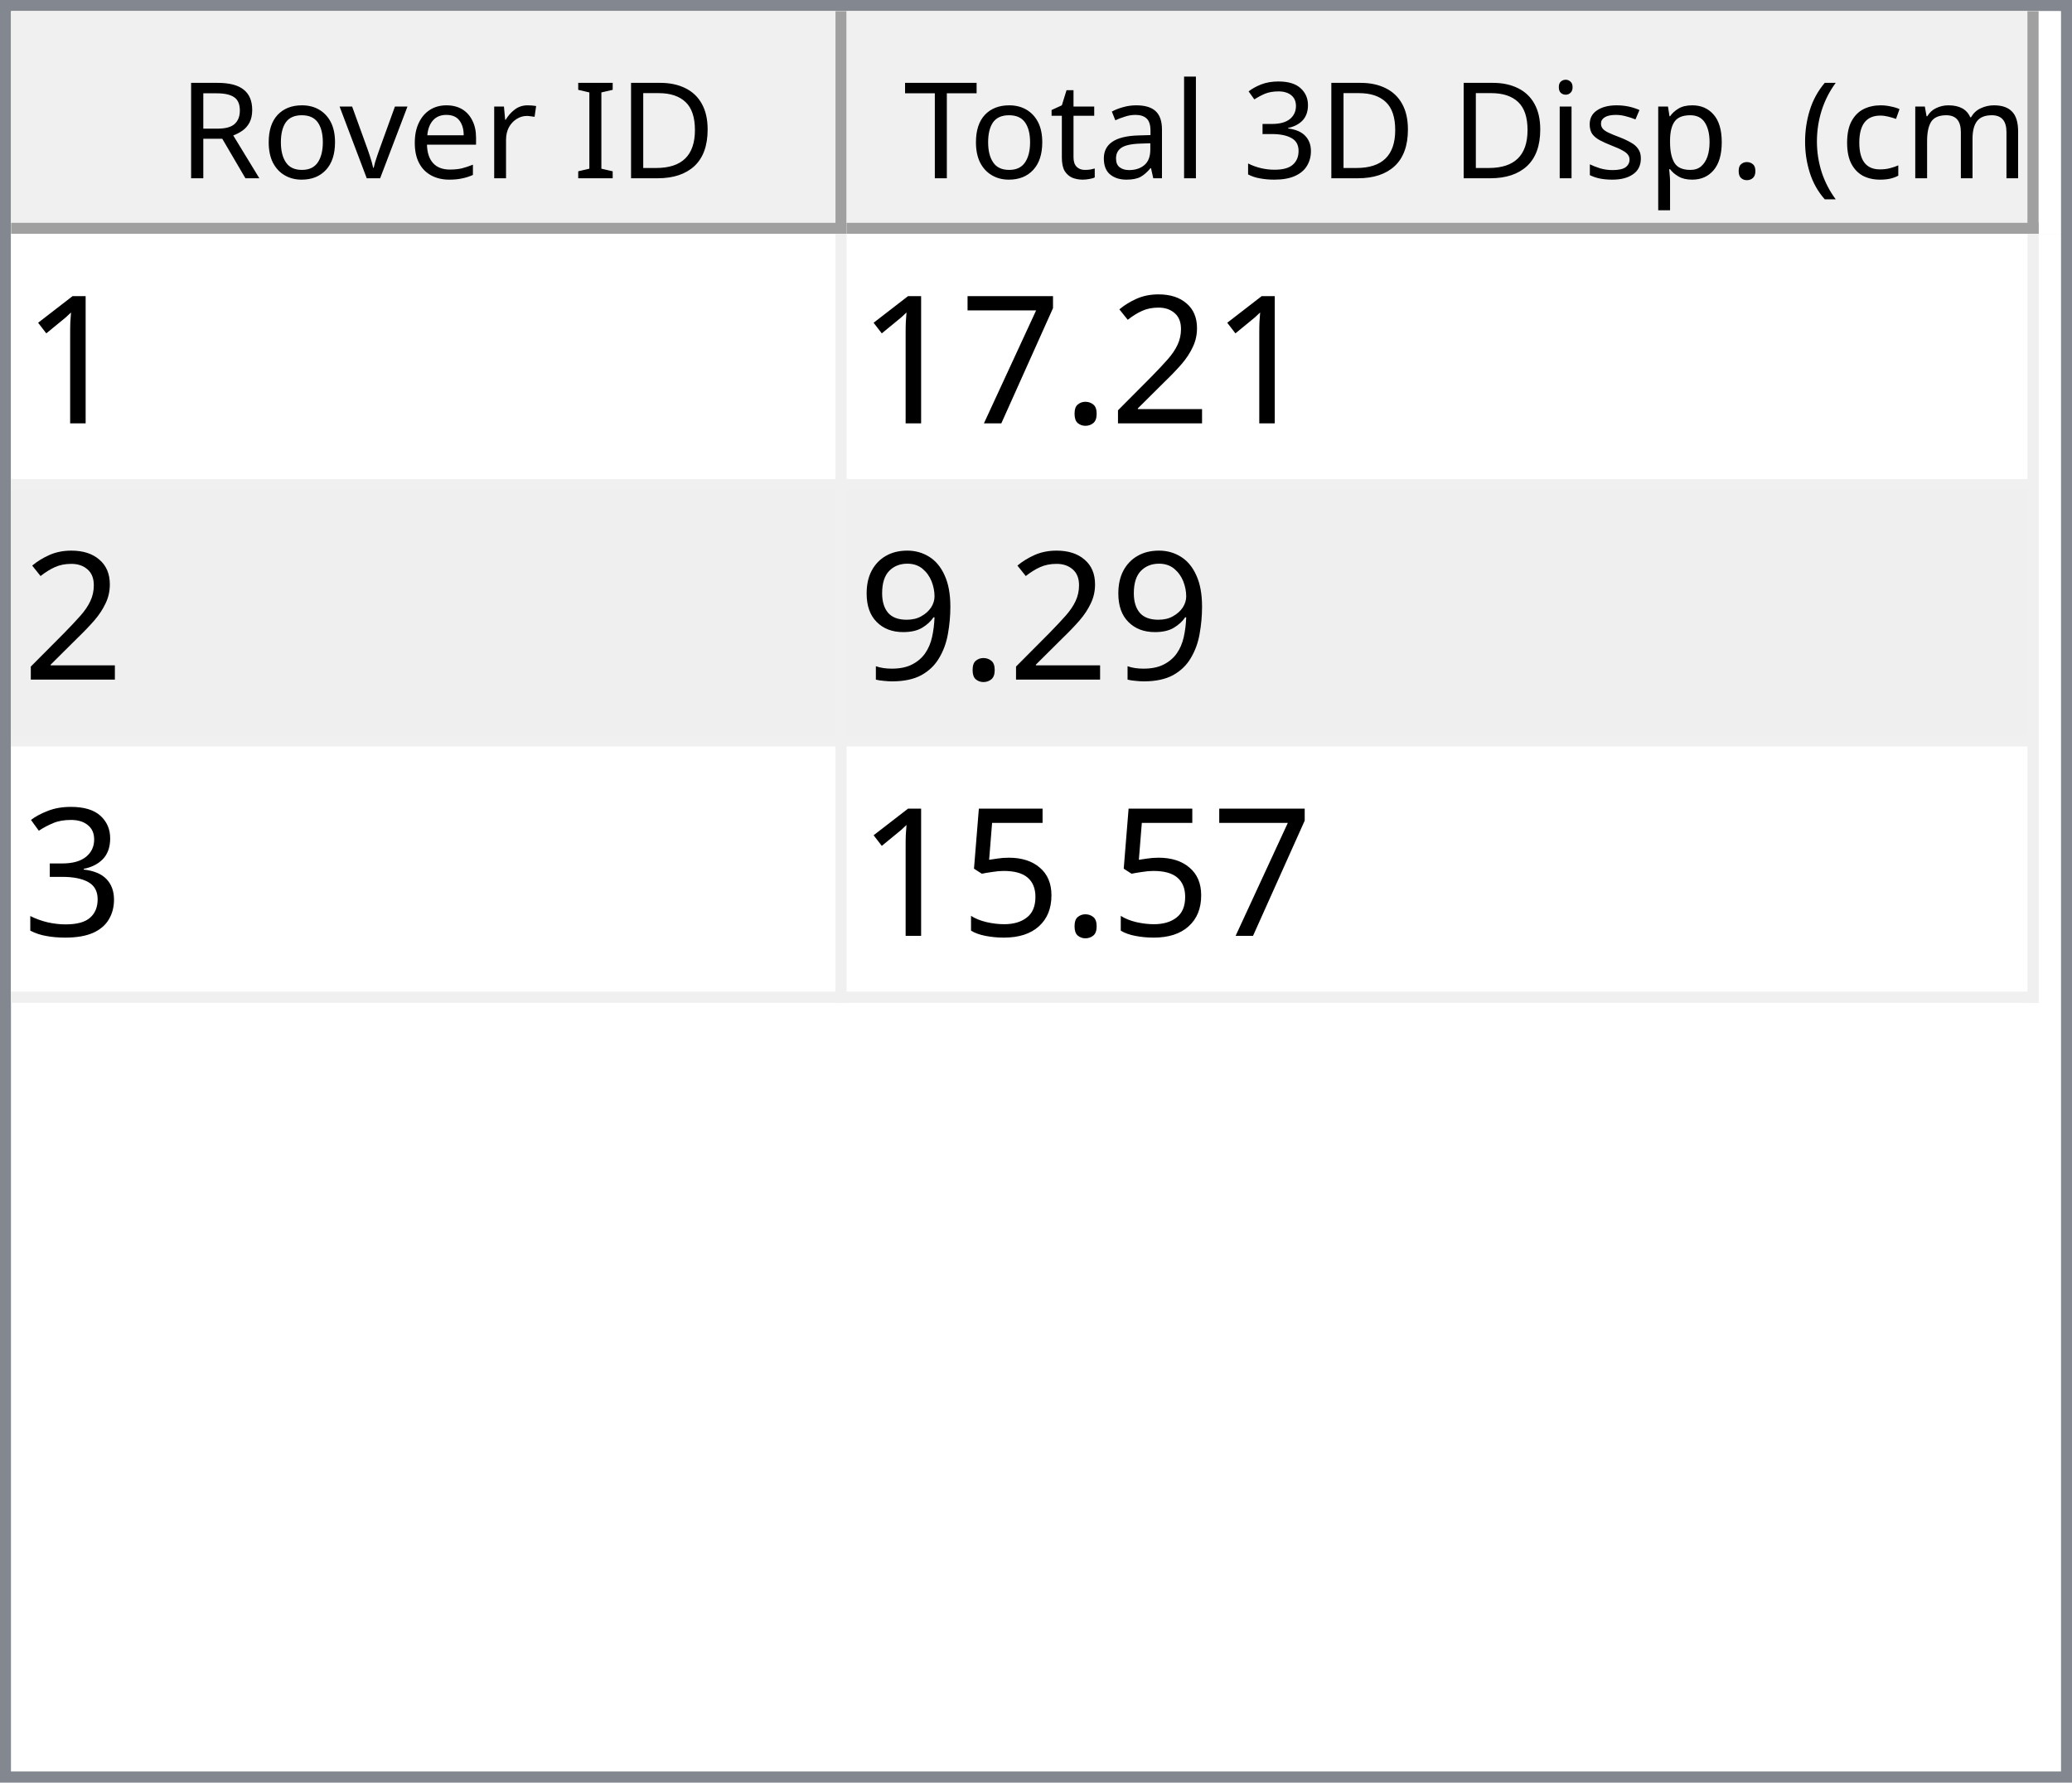
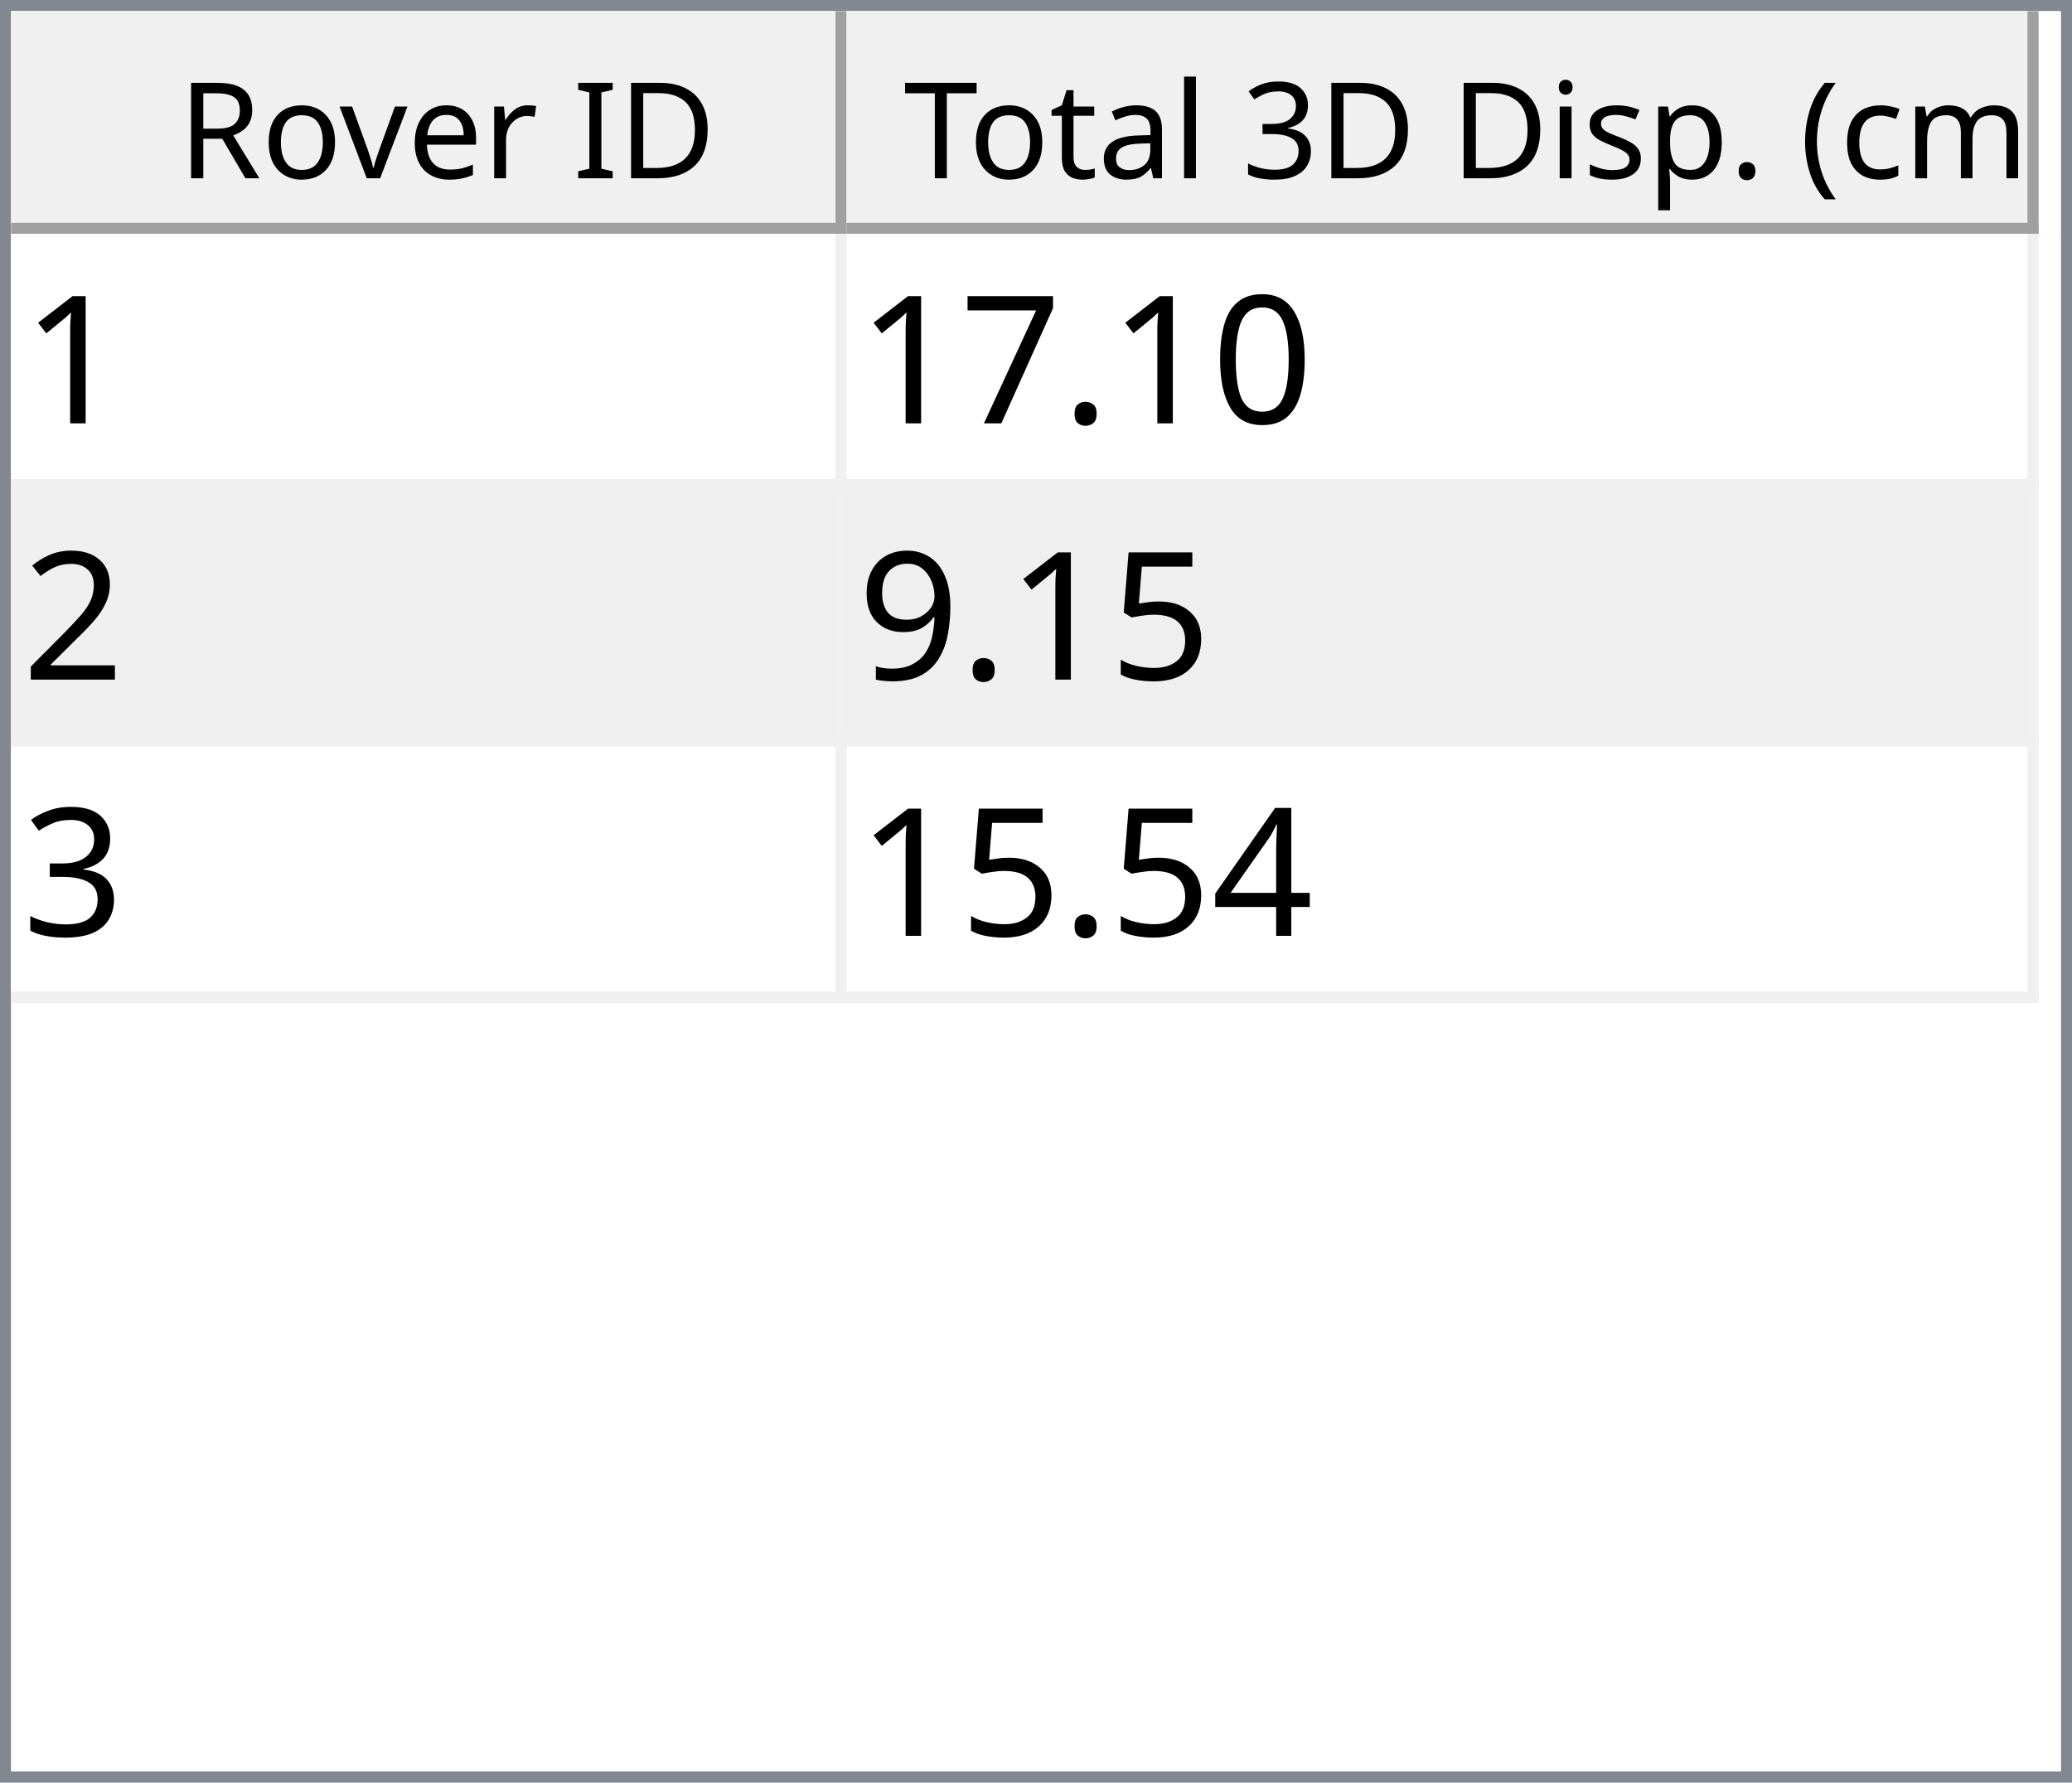
<svg xmlns="http://www.w3.org/2000/svg" style="fill-opacity:1; color-rendering:auto; color-interpolation:auto; text-rendering:auto; stroke:black; stroke-linecap:square; stroke-miterlimit:10; shape-rendering:auto; stroke-opacity:1; fill:black; stroke-dasharray:none; font-weight:normal; stroke-width:1; font-family:'Dialog'; font-style:normal; stroke-linejoin:miter; font-size:12px; stroke-dashoffset:0; image-rendering:auto;" width="186" height="160">
  <defs id="genericDefs" />
  <g>
    <defs id="defs1">
      <clipPath clipPathUnits="userSpaceOnUse" id="clipPath1">
        <path d="M0 0 L186 0 L186 160 L0 160 L0 0 Z" />
      </clipPath>
      <clipPath clipPathUnits="userSpaceOnUse" id="clipPath2">
        <path d="M0 0 L0 160 L186 160 L186 0 Z" />
      </clipPath>
      <clipPath clipPathUnits="userSpaceOnUse" id="clipPath3">
        <path d="M0 0 L0 20 L184 20 L184 0 Z" />
      </clipPath>
      <clipPath clipPathUnits="userSpaceOnUse" id="clipPath4">
        <path d="M0 0 L0 20 L75 20 L75 0 Z" />
      </clipPath>
      <clipPath clipPathUnits="userSpaceOnUse" id="clipPath5">
        <path d="M1 1 L1 19 L74 19 L74 1 Z" />
      </clipPath>
      <clipPath clipPathUnits="userSpaceOnUse" id="clipPath6">
        <path d="M0 0 L0 18 L73 18 L73 0 Z" />
      </clipPath>
      <clipPath clipPathUnits="userSpaceOnUse" id="clipPath7">
        <path d="M-0.5 -0.5 L-0.5 19.5 L74.5 19.5 L74.5 -0.5 Z" />
      </clipPath>
      <clipPath clipPathUnits="userSpaceOnUse" id="clipPath8">
        <path d="M0 0 L0 20 L107 20 L107 0 Z" />
      </clipPath>
      <clipPath clipPathUnits="userSpaceOnUse" id="clipPath9">
        <path d="M1 1 L1 19 L106 19 L106 1 Z" />
      </clipPath>
      <clipPath clipPathUnits="userSpaceOnUse" id="clipPath10">
        <path d="M0 0 L0 18 L105 18 L105 0 Z" />
      </clipPath>
      <clipPath clipPathUnits="userSpaceOnUse" id="clipPath11">
        <path d="M-0.5 -0.5 L-0.5 19.5 L106.5 19.5 L106.5 -0.5 Z" />
      </clipPath>
      <clipPath clipPathUnits="userSpaceOnUse" id="clipPath12">
        <path d="M0 0 L0 138 L184 138 L184 0 Z" />
      </clipPath>
      <clipPath clipPathUnits="userSpaceOnUse" id="clipPath13">
        <path d="M0 0 L0 69 L182 69 L182 0 Z" />
      </clipPath>
      <clipPath clipPathUnits="userSpaceOnUse" id="clipPath14">
        <path d="M-0.5 -0.5 L-0.5 68.5 L181.5 68.5 L181.5 -0.5 Z" />
      </clipPath>
      <clipPath clipPathUnits="userSpaceOnUse" id="clipPath15">
        <path d="M0 0 L0 22 L74 22 L74 0 Z" />
      </clipPath>
      <clipPath clipPathUnits="userSpaceOnUse" id="clipPath16">
        <path d="M0 0 L0 22 L106 22 L106 0 Z" />
      </clipPath>
      <font horiz-adv-x="64.551" id="font1">
        <font-face ascent="107.91" descent="25.098" units-per-em="100" style="font-style:normal; font-family:Segoe UI; font-weight:normal;" />
        <missing-glyph horiz-adv-x="64.551" d="M8.109 0 L8.109 68.266 L56.453 68.266 L56.453 0 L8.109 0 ZM15.328 7.234 L49.219 7.234 L49.219 61.031 L15.328 61.031 L15.328 7.234 Z" />
        <glyph unicode="D" horiz-adv-x="70.117" d="M9.188 0 L9.188 70.016 L28.516 70.016 Q65.531 70.016 65.531 35.891 Q65.531 19.672 55.25 9.836 Q44.969 0 27.734 0 L9.188 0 ZM17.391 62.594 L17.391 7.422 L27.828 7.422 Q41.609 7.422 49.273 14.797 Q56.938 22.172 56.938 35.688 Q56.938 62.594 28.328 62.594 L17.391 62.594 Z" />
        <glyph unicode="I" horiz-adv-x="26.611" d="M17.391 0 L9.188 0 L9.188 70.016 L17.391 70.016 L17.391 0 Z" />
        <glyph unicode=" " horiz-adv-x="27.393" d="" />
        <glyph unicode="r" horiz-adv-x="34.766" d="M34.188 41.891 Q32.078 43.5 28.125 43.5 Q23 43.5 19.555 38.672 Q16.109 33.844 16.109 25.484 L16.109 0 L8.109 0 L8.109 50 L16.109 50 L16.109 39.703 L16.312 39.703 Q18.016 44.969 21.531 47.922 Q25.047 50.875 29.391 50.875 Q32.516 50.875 34.188 50.203 L34.188 41.891 Z" />
        <glyph unicode="e" horiz-adv-x="52.295" d="M48.297 23 L12.984 23 Q13.188 14.656 17.484 10.109 Q21.781 5.562 29.297 5.562 Q37.75 5.562 44.828 11.141 L44.828 3.609 Q38.234 -1.172 27.391 -1.172 Q16.797 -1.172 10.742 5.641 Q4.688 12.453 4.688 24.812 Q4.688 36.469 11.305 43.82 Q17.922 51.172 27.734 51.172 Q37.547 51.172 42.922 44.828 Q48.297 38.484 48.297 27.203 L48.297 23 ZM40.094 29.781 Q40.047 36.719 36.75 40.578 Q33.453 44.438 27.594 44.438 Q21.922 44.438 17.969 40.383 Q14.016 36.328 13.094 29.781 L40.094 29.781 Z" />
        <glyph unicode="v" horiz-adv-x="47.9" d="M47.406 50 L27.484 0 L19.625 0 L0.688 50 L9.469 50 L22.172 13.672 Q23.578 9.672 23.922 6.688 L24.125 6.688 Q24.609 10.453 25.688 13.484 L38.969 50 L47.406 50 Z" />
        <glyph unicode="o" horiz-adv-x="58.594" d="M29 -1.172 Q17.922 -1.172 11.305 5.836 Q4.688 12.844 4.688 24.422 Q4.688 37.016 11.57 44.094 Q18.453 51.172 30.172 51.172 Q41.359 51.172 47.633 44.289 Q53.906 37.406 53.906 25.203 Q53.906 13.234 47.141 6.031 Q40.375 -1.172 29 -1.172 ZM29.594 44.438 Q21.875 44.438 17.383 39.188 Q12.891 33.938 12.891 24.703 Q12.891 15.828 17.43 10.695 Q21.969 5.562 29.594 5.562 Q37.359 5.562 41.531 10.594 Q45.703 15.625 45.703 24.906 Q45.703 34.281 41.531 39.359 Q37.359 44.438 29.594 44.438 Z" />
        <glyph unicode="R" horiz-adv-x="59.814" d="M59.375 0 L49.609 0 L37.891 19.625 Q36.281 22.359 34.766 24.289 Q33.25 26.219 31.664 27.438 Q30.078 28.656 28.25 29.219 Q26.422 29.781 24.125 29.781 L17.391 29.781 L17.391 0 L9.188 0 L9.188 70.016 L30.078 70.016 Q34.672 70.016 38.555 68.867 Q42.438 67.719 45.289 65.375 Q48.141 63.031 49.758 59.547 Q51.375 56.062 51.375 51.375 Q51.375 47.703 50.273 44.656 Q49.172 41.609 47.148 39.211 Q45.125 36.812 42.266 35.133 Q39.406 33.453 35.844 32.516 L35.844 32.328 Q37.594 31.547 38.891 30.547 Q40.188 29.547 41.359 28.18 Q42.531 26.812 43.68 25.078 Q44.828 23.344 46.234 21.047 L59.375 0 ZM17.391 62.594 L17.391 37.203 L28.516 37.203 Q31.594 37.203 34.203 38.133 Q36.812 39.062 38.719 40.797 Q40.625 42.531 41.703 45.047 Q42.781 47.562 42.781 50.688 Q42.781 56.297 39.141 59.445 Q35.5 62.594 28.609 62.594 L17.391 62.594 Z" />
        <glyph unicode=")" horiz-adv-x="30.176" d="M8.297 -15.922 L1.172 -15.922 Q16.406 2.344 16.406 26.812 Q16.406 51.469 1.078 70.016 L8.297 70.016 Q23.531 52.156 23.531 26.703 Q23.531 1.375 8.297 -15.922 Z" />
        <glyph unicode="m" horiz-adv-x="86.133" d="M79.109 0 L71.094 0 L71.094 28.719 Q71.094 37.016 68.531 40.727 Q65.969 44.438 59.906 44.438 Q54.781 44.438 51.195 39.75 Q47.609 35.062 47.609 28.516 L47.609 0 L39.594 0 L39.594 29.688 Q39.594 44.438 28.219 44.438 Q22.953 44.438 19.531 40.016 Q16.109 35.594 16.109 28.516 L16.109 0 L8.109 0 L8.109 50 L16.109 50 L16.109 42.094 L16.312 42.094 Q21.625 51.172 31.844 51.172 Q36.969 51.172 40.773 48.312 Q44.578 45.453 46 40.828 Q51.562 51.172 62.594 51.172 Q79.109 51.172 79.109 30.812 L79.109 0 Z" />
        <glyph unicode="c" horiz-adv-x="46.191" d="M42.188 2.297 Q36.422 -1.172 28.516 -1.172 Q17.828 -1.172 11.258 5.789 Q4.688 12.75 4.688 23.828 Q4.688 36.188 11.766 43.68 Q18.844 51.172 30.672 51.172 Q37.25 51.172 42.281 48.734 L42.281 40.531 Q36.719 44.438 30.375 44.438 Q22.703 44.438 17.797 38.945 Q12.891 33.453 12.891 24.516 Q12.891 15.719 17.508 10.641 Q22.125 5.562 29.891 5.562 Q36.422 5.562 42.188 9.906 L42.188 2.297 Z" />
        <glyph unicode="(" horiz-adv-x="30.176" d="M29.109 -15.922 L21.969 -15.922 Q6.844 1.375 6.844 26.703 Q6.844 52.156 21.969 70.016 L29.203 70.016 Q13.875 51.469 13.875 26.812 Q13.875 2.344 29.109 -15.922 Z" />
        <glyph unicode="." horiz-adv-x="21.68" d="M10.891 -1.078 Q8.641 -1.078 7.055 0.539 Q5.469 2.156 5.469 4.391 Q5.469 6.641 7.055 8.273 Q8.641 9.906 10.891 9.906 Q13.188 9.906 14.797 8.273 Q16.406 6.641 16.406 4.391 Q16.406 2.156 14.797 0.539 Q13.188 -1.078 10.891 -1.078 Z" />
        <glyph unicode="p" horiz-adv-x="58.789" d="M16.312 7.234 L16.109 7.234 L16.109 -23 L8.109 -23 L8.109 50 L16.109 50 L16.109 41.219 L16.312 41.219 Q22.219 51.172 33.594 51.172 Q43.266 51.172 48.688 44.461 Q54.109 37.75 54.109 26.469 Q54.109 13.922 48 6.375 Q41.891 -1.172 31.297 -1.172 Q21.578 -1.172 16.312 7.234 ZM16.109 27.391 L16.109 20.406 Q16.109 14.203 20.141 9.883 Q24.172 5.562 30.375 5.562 Q37.641 5.562 41.773 11.133 Q45.906 16.703 45.906 26.609 Q45.906 34.969 42.047 39.703 Q38.188 44.438 31.594 44.438 Q24.609 44.438 20.359 39.578 Q16.109 34.719 16.109 27.391 Z" />
        <glyph unicode="s" horiz-adv-x="42.432" d="M5.078 1.812 L5.078 10.406 Q11.625 5.562 19.484 5.562 Q30.031 5.562 30.031 12.594 Q30.031 14.594 29.125 15.992 Q28.219 17.391 26.68 18.461 Q25.141 19.531 23.07 20.383 Q21 21.234 18.609 22.172 Q15.281 23.484 12.766 24.828 Q10.25 26.172 8.57 27.859 Q6.891 29.547 6.031 31.695 Q5.172 33.844 5.172 36.719 Q5.172 40.234 6.789 42.945 Q8.406 45.656 11.086 47.484 Q13.766 49.312 17.211 50.242 Q20.656 51.172 24.312 51.172 Q30.812 51.172 35.938 48.922 L35.938 40.828 Q30.422 44.438 23.25 44.438 Q21 44.438 19.195 43.922 Q17.391 43.406 16.094 42.477 Q14.797 41.547 14.086 40.258 Q13.375 38.969 13.375 37.406 Q13.375 35.453 14.086 34.133 Q14.797 32.812 16.164 31.789 Q17.531 30.766 19.484 29.938 Q21.438 29.109 23.922 28.125 Q27.25 26.859 29.883 25.516 Q32.516 24.172 34.375 22.484 Q36.234 20.797 37.234 18.602 Q38.234 16.406 38.234 13.375 Q38.234 9.672 36.602 6.938 Q34.969 4.203 32.234 2.398 Q29.5 0.594 25.93 -0.289 Q22.359 -1.172 18.453 -1.172 Q10.75 -1.172 5.078 1.812 Z" />
        <glyph unicode="i" horiz-adv-x="24.219" d="M12.203 62.703 Q10.062 62.703 8.547 64.164 Q7.031 65.625 7.031 67.875 Q7.031 70.125 8.547 71.609 Q10.062 73.094 12.203 73.094 Q14.406 73.094 15.945 71.609 Q17.484 70.125 17.484 67.875 Q17.484 65.719 15.945 64.211 Q14.406 62.703 12.203 62.703 ZM16.109 0 L8.109 0 L8.109 50 L16.109 50 L16.109 0 Z" />
        <glyph unicode="3" horiz-adv-x="53.906" d="M46.531 19.828 Q46.531 15.094 44.75 11.211 Q42.969 7.328 39.719 4.57 Q36.469 1.812 31.93 0.297 Q27.391 -1.219 21.922 -1.219 Q11.922 -1.219 6 2.594 L6 11.188 Q13.094 5.609 22.219 5.609 Q25.875 5.609 28.828 6.539 Q31.781 7.469 33.906 9.227 Q36.031 10.984 37.18 13.477 Q38.328 15.969 38.328 19.094 Q38.328 32.812 18.797 32.812 L12.984 32.812 L12.984 39.594 L18.5 39.594 Q35.797 39.594 35.797 52.484 Q35.797 64.406 22.609 64.406 Q15.188 64.406 8.688 59.422 L8.688 67.188 Q15.375 71.188 24.609 71.188 Q29 71.188 32.57 69.969 Q36.141 68.75 38.68 66.555 Q41.219 64.359 42.609 61.281 Q44 58.203 44 54.5 Q44 40.672 30.031 36.719 L30.031 36.531 Q33.594 36.141 36.625 34.797 Q39.656 33.453 41.852 31.305 Q44.047 29.156 45.289 26.25 Q46.531 23.344 46.531 19.828 Z" />
        <glyph unicode="l" horiz-adv-x="24.219" d="M16.109 0 L8.109 0 L8.109 74.031 L16.109 74.031 L16.109 0 Z" />
        <glyph unicode="a" horiz-adv-x="50.879" d="M43.891 0 L35.891 0 L35.891 7.812 L35.688 7.812 Q30.469 -1.172 20.312 -1.172 Q12.844 -1.172 8.617 2.781 Q4.391 6.734 4.391 13.281 Q4.391 27.297 20.906 29.594 L35.891 31.688 Q35.891 44.438 25.594 44.438 Q16.547 44.438 9.281 38.281 L9.281 46.484 Q16.656 51.172 26.266 51.172 Q43.891 51.172 43.891 32.516 L43.891 0 ZM35.891 25.297 L23.828 23.641 Q18.266 22.859 15.43 20.875 Q12.594 18.891 12.594 13.875 Q12.594 10.203 15.211 7.883 Q17.828 5.562 22.172 5.562 Q28.125 5.562 32.008 9.742 Q35.891 13.922 35.891 20.312 L35.891 25.297 Z" />
        <glyph unicode="t" horiz-adv-x="33.887" d="M31.297 0.484 Q28.469 -1.078 23.828 -1.078 Q10.688 -1.078 10.688 13.578 L10.688 43.172 L2.094 43.172 L2.094 50 L10.688 50 L10.688 62.203 L18.703 64.797 L18.703 50 L31.297 50 L31.297 43.172 L18.703 43.172 L18.703 14.984 Q18.703 9.969 20.414 7.82 Q22.125 5.672 26.078 5.672 Q29.109 5.672 31.297 7.328 L31.297 0.484 Z" />
        <glyph unicode="T" horiz-adv-x="52.393" d="M50.594 62.594 L30.375 62.594 L30.375 0 L22.172 0 L22.172 62.594 L2 62.594 L2 70.016 L50.594 70.016 L50.594 62.594 Z" />
      </font>
      <font horiz-adv-x="75.0" id="font2">
        <font-face ascent="100.537" descent="21.973" units-per-em="100" style="font-style:normal; font-family:sans-serif; font-weight:normal;" />
        <missing-glyph horiz-adv-x="75.0" d="M12.5 0 L12.5 62.5 L62.5 62.5 L62.5 0 L12.5 0 ZM14.062 1.562 L60.938 1.562 L60.938 60.938 L14.062 60.938 L14.062 1.562 Z" />
        <glyph unicode="1" horiz-adv-x="55.615" d="M37.25 0 L28.469 0 L28.469 56 Q25.297 52.984 20.141 49.953 Q14.984 46.922 10.891 45.406 L10.891 53.906 Q18.266 57.375 23.781 62.305 Q29.297 67.234 31.594 71.875 L37.25 71.875 L37.25 0 Z" />
-         <glyph unicode="2" horiz-adv-x="55.615" d="M50.344 8.453 L50.344 0 L3.031 0 Q2.938 3.172 4.047 6.109 Q5.859 10.938 9.836 15.625 Q13.812 20.312 21.344 26.469 Q33.016 36.031 37.117 41.625 Q41.219 47.219 41.219 52.203 Q41.219 57.422 37.477 61.008 Q33.734 64.594 27.734 64.594 Q21.391 64.594 17.578 60.789 Q13.766 56.984 13.719 50.25 L4.688 51.172 Q5.609 61.281 11.664 66.578 Q17.719 71.875 27.938 71.875 Q38.234 71.875 44.242 66.164 Q50.25 60.453 50.25 52 Q50.25 47.703 48.492 43.555 Q46.734 39.406 42.656 34.812 Q38.578 30.219 29.109 22.219 Q21.188 15.578 18.945 13.211 Q16.703 10.844 15.234 8.453 L50.344 8.453 Z" />
+         <glyph unicode="0" horiz-adv-x="55.615" d="M4.156 35.297 Q4.156 48 6.766 55.742 Q9.375 63.484 14.523 67.68 Q19.672 71.875 27.484 71.875 Q33.25 71.875 37.594 69.555 Q41.938 67.234 44.773 62.867 Q47.609 58.5 49.219 52.227 Q50.828 45.953 50.828 35.297 Q50.828 22.703 48.242 14.969 Q45.656 7.234 40.508 3.008 Q35.359 -1.219 27.484 -1.219 Q17.141 -1.219 11.234 6.203 Q4.156 15.141 4.156 35.297 ZM13.188 35.297 Q13.188 17.672 17.312 11.836 Q21.438 6 27.484 6 Q33.547 6 37.672 11.859 Q41.797 17.719 41.797 35.297 Q41.797 52.984 37.672 58.789 Q33.547 64.594 27.391 64.594 Q21.344 64.594 17.719 59.469 Q13.188 52.938 13.188 35.297 Z" />
        <glyph unicode="." horiz-adv-x="27.783" d="M9.078 0 L9.078 10.016 L19.094 10.016 L19.094 0 L9.078 0 Z" />
        <glyph unicode="7" horiz-adv-x="55.615" d="M4.734 62.203 L4.734 70.656 L51.078 70.656 L51.078 63.812 Q44.234 56.547 37.523 44.484 Q30.812 32.422 27.156 19.672 Q24.516 10.688 23.781 0 L14.75 0 Q14.891 8.453 18.062 20.414 Q21.234 32.375 27.172 43.484 Q33.109 54.594 39.797 62.203 L4.734 62.203 Z" />
+         <glyph unicode="2" horiz-adv-x="55.615" d="M50.344 8.453 L50.344 0 L3.031 0 Q2.938 3.172 4.047 6.109 Q5.859 10.938 9.836 15.625 Q13.812 20.312 21.344 26.469 Q33.016 36.031 37.117 41.625 Q41.219 47.219 41.219 52.203 Q41.219 57.422 37.477 61.008 Q33.734 64.594 27.734 64.594 Q21.391 64.594 17.578 60.789 Q13.766 56.984 13.719 50.25 L4.688 51.172 Q5.609 61.281 11.664 66.578 Q17.719 71.875 27.938 71.875 Q38.234 71.875 44.242 66.164 Q50.25 60.453 50.25 52 Q50.25 47.703 48.492 43.555 Q46.734 39.406 42.656 34.812 Q38.578 30.219 29.109 22.219 Q21.188 15.578 18.945 13.211 Q16.703 10.844 15.234 8.453 L50.344 8.453 Z" />
+         <glyph unicode="5" horiz-adv-x="55.615" d="M4.156 18.75 L13.375 19.531 Q14.406 12.797 18.141 9.398 Q21.875 6 27.156 6 Q33.5 6 37.891 10.789 Q42.281 15.578 42.281 23.484 Q42.281 31 38.062 35.352 Q33.844 39.703 27 39.703 Q22.75 39.703 19.336 37.773 Q15.922 35.844 13.969 32.766 L5.719 33.844 L12.641 70.609 L48.25 70.609 L48.25 62.203 L19.672 62.203 L15.828 42.969 Q22.266 47.469 29.344 47.469 Q38.719 47.469 45.164 40.969 Q51.609 34.469 51.609 24.266 Q51.609 14.547 45.953 7.469 Q39.062 -1.219 27.156 -1.219 Q17.391 -1.219 11.211 4.25 Q5.031 9.719 4.156 18.75 Z" />
        <glyph unicode="9" horiz-adv-x="55.615" d="M5.469 16.547 L13.922 17.328 Q14.984 11.375 18.016 8.688 Q21.047 6 25.781 6 Q29.828 6 32.883 7.859 Q35.938 9.719 37.891 12.82 Q39.844 15.922 41.164 21.195 Q42.484 26.469 42.484 31.938 Q42.484 32.516 42.438 33.688 Q39.797 29.5 35.234 26.883 Q30.672 24.266 25.344 24.266 Q16.453 24.266 10.305 30.711 Q4.156 37.156 4.156 47.703 Q4.156 58.594 10.578 65.234 Q17 71.875 26.656 71.875 Q33.641 71.875 39.43 68.117 Q45.219 64.359 48.219 57.398 Q51.219 50.438 51.219 37.25 Q51.219 23.531 48.242 15.406 Q45.266 7.281 39.383 3.031 Q33.5 -1.219 25.594 -1.219 Q17.188 -1.219 11.867 3.445 Q6.547 8.109 5.469 16.547 ZM41.453 48.141 Q41.453 55.719 37.43 60.156 Q33.406 64.594 27.734 64.594 Q21.875 64.594 17.531 59.812 Q13.188 55.031 13.188 47.406 Q13.188 40.578 17.312 36.305 Q21.438 32.031 27.484 32.031 Q33.594 32.031 37.523 36.305 Q41.453 40.578 41.453 48.141 Z" />
        <glyph unicode="3" horiz-adv-x="55.615" d="M4.203 18.891 L12.984 20.062 Q14.5 12.594 18.141 9.297 Q21.781 6 27 6 Q33.203 6 37.477 10.297 Q41.75 14.594 41.75 20.953 Q41.75 27 37.797 30.93 Q33.844 34.859 27.734 34.859 Q25.25 34.859 21.531 33.891 L22.516 41.609 Q23.391 41.5 23.922 41.5 Q29.547 41.5 34.039 44.43 Q38.531 47.359 38.531 53.469 Q38.531 58.297 35.258 61.477 Q31.984 64.656 26.812 64.656 Q21.688 64.656 18.266 61.43 Q14.844 58.203 13.875 51.766 L5.078 53.328 Q6.688 62.156 12.398 67.016 Q18.109 71.875 26.609 71.875 Q32.469 71.875 37.398 69.359 Q42.328 66.844 44.945 62.5 Q47.562 58.156 47.562 53.266 Q47.562 48.641 45.07 44.828 Q42.578 41.016 37.703 38.766 Q44.047 37.312 47.562 32.695 Q51.078 28.078 51.078 21.141 Q51.078 11.766 44.242 5.25 Q37.406 -1.266 26.953 -1.266 Q17.531 -1.266 11.305 4.352 Q5.078 9.969 4.203 18.891 Z" />
-         <glyph unicode="5" horiz-adv-x="55.615" d="M4.156 18.75 L13.375 19.531 Q14.406 12.797 18.141 9.398 Q21.875 6 27.156 6 Q33.5 6 37.891 10.789 Q42.281 15.578 42.281 23.484 Q42.281 31 38.062 35.352 Q33.844 39.703 27 39.703 Q22.75 39.703 19.336 37.773 Q15.922 35.844 13.969 32.766 L5.719 33.844 L12.641 70.609 L48.25 70.609 L48.25 62.203 L19.672 62.203 L15.828 42.969 Q22.266 47.469 29.344 47.469 Q38.719 47.469 45.164 40.969 Q51.609 34.469 51.609 24.266 Q51.609 14.547 45.953 7.469 Q39.062 -1.219 27.156 -1.219 Q17.391 -1.219 11.211 4.25 Q5.031 9.719 4.156 18.75 Z" />
+         <glyph unicode="4" horiz-adv-x="55.615" d="M32.328 0 L32.328 17.141 L1.266 17.141 L1.266 25.203 L33.938 71.578 L41.109 71.578 L41.109 25.203 L50.781 25.203 L50.781 17.141 L41.109 17.141 L41.109 0 L32.328 0 ZM32.328 25.203 L32.328 57.469 L9.906 25.203 L32.328 25.203 Z" />
      </font>
    </defs>
    <g style="fill:white; stroke:white;">
      <rect x="0" y="0" width="186" style="clip-path:url(#clipPath1); stroke:none;" height="160" />
    </g>
    <g style="fill:white; text-rendering:optimizeSpeed; color-rendering:optimizeSpeed; image-rendering:optimizeSpeed; shape-rendering:crispEdges; stroke:white; color-interpolation:sRGB;">
      <rect x="0" width="186" height="160" y="0" style="stroke:none;" />
      <path style="stroke:none;" d="M0 160 L186 160 L186 0 L0 0 Z" />
    </g>
    <g style="fill:rgb(240,240,240); font-family:'Segoe UI'; stroke:rgb(240,240,240);">
      <rect x="0" y="0" width="186" style="clip-path:url(#clipPath2); stroke:none;" height="160" />
    </g>
    <g style="fill:rgb(130,135,144); font-family:'Segoe UI'; stroke:rgb(130,135,144);">
      <path d="M0 0 L186 0 L186 160 L0 160 L0 0 ZM1 1 L185 1 L185 159 L1 159 L1 1 Z" style="fill-rule:evenodd; clip-path:url(#clipPath2); stroke:none;" />
    </g>
    <g style="fill:white; font-family:'Segoe UI'; stroke:white;" transform="translate(1,1)">
      <rect x="0" y="0" width="184" style="clip-path:url(#clipPath3); stroke:none;" height="20" />
    </g>
    <g style="fill:rgb(240,240,240); font-family:'Segoe UI'; stroke:rgb(240,240,240);" transform="translate(1,1)">
      <rect x="0" y="0" width="75" style="clip-path:url(#clipPath4); stroke:none;" height="20" />
    </g>
    <g style="font-family:'Segoe UI';" transform="translate(2,2)">
      <text x="14" xml:space="preserve" y="14" style="clip-path:url(#clipPath6); stroke:none;">Rover ID</text>
    </g>
    <g style="fill:rgb(160,160,160); font-family:'Segoe UI'; stroke:rgb(160,160,160); stroke-linejoin:bevel;" transform="translate(1.5,1.5)">
      <line x1="74" x2="74" y1="0" style="fill:none; clip-path:url(#clipPath7);" y2="19" />
    </g>
    <g style="fill:rgb(160,160,160); font-family:'Segoe UI'; stroke:rgb(160,160,160); stroke-linejoin:bevel;" transform="matrix(1,0,0,1,1,1) translate(0.5,0.5)">
      <line x1="0" x2="74" y1="19" style="fill:none; clip-path:url(#clipPath7);" y2="19" />
    </g>
    <g style="fill:rgb(240,240,240); font-family:'Segoe UI'; stroke:rgb(240,240,240);" transform="translate(76,1)">
      <rect x="0" y="0" width="107" style="clip-path:url(#clipPath8); stroke:none;" height="20" />
    </g>
    <g style="font-family:'Segoe UI';" transform="translate(77,2)">
      <text x="1" xml:space="preserve" y="14" style="clip-path:url(#clipPath10); stroke:none;"> Total 3D Disp. (cm)</text>
    </g>
    <g style="fill:rgb(160,160,160); font-family:'Segoe UI'; stroke:rgb(160,160,160); stroke-linejoin:bevel;" transform="translate(76.5,1.5)">
      <line x1="106" x2="106" y1="0" style="fill:none; clip-path:url(#clipPath11);" y2="19" />
    </g>
    <g style="fill:rgb(160,160,160); font-family:'Segoe UI'; stroke:rgb(160,160,160); stroke-linejoin:bevel;" transform="matrix(1,0,0,1,76,1) translate(0.5,0.5)">
      <line x1="0" x2="106" y1="19" style="fill:none; clip-path:url(#clipPath11);" y2="19" />
    </g>
    <g style="fill:white; font-family:'Segoe UI'; stroke:white;" transform="translate(1,21)">
      <rect x="0" y="0" width="184" style="clip-path:url(#clipPath12); stroke:none;" height="138" />
    </g>
    <g style="fill:rgb(240,240,240); font-size:16px; font-family:sans-serif; stroke:rgb(240,240,240);" transform="translate(1,21)">
      <rect x="0" y="0" width="182" style="clip-path:url(#clipPath13); stroke:none;" height="69" />
      <line transform="translate(0.5,0.5)" x1="0" x2="181" y1="22" style="clip-path:url(#clipPath14); fill:none; stroke-linejoin:bevel;" y2="22" />
    </g>
    <g transform="matrix(1,0,0,1,1,21) translate(0.5,0.5)" style="fill:rgb(240,240,240); font-size:16px; font-family:sans-serif; stroke:rgb(240,240,240); stroke-linejoin:bevel;">
      <line x1="0" x2="181" y1="45" style="fill:none; clip-path:url(#clipPath14);" y2="45" />
    </g>
    <g transform="matrix(1,0,0,1,1,21) translate(0.5,0.5)" style="fill:rgb(240,240,240); font-size:16px; font-family:sans-serif; stroke:rgb(240,240,240); stroke-linejoin:bevel;">
      <line x1="0" x2="181" y1="68" style="fill:none; clip-path:url(#clipPath14);" y2="68" />
    </g>
    <g transform="matrix(1,0,0,1,1,21) translate(0.5,0.5)" style="fill:rgb(240,240,240); font-size:16px; font-family:sans-serif; stroke:rgb(240,240,240); stroke-linejoin:bevel;">
      <line x1="74" x2="74" y1="0" style="fill:none; clip-path:url(#clipPath14);" y2="68" />
    </g>
    <g transform="matrix(1,0,0,1,1,21) translate(0.5,0.5)" style="fill:rgb(240,240,240); font-size:16px; font-family:sans-serif; stroke:rgb(240,240,240); stroke-linejoin:bevel;">
      <line x1="181" x2="181" y1="0" style="fill:none; clip-path:url(#clipPath14);" y2="68" />
    </g>
    <g style="fill:white; font-size:16px; font-family:sans-serif; stroke:white;" transform="matrix(1,0,0,1,1,21)">
      <rect x="0" y="0" width="74" style="clip-path:url(#clipPath15); stroke:none;" height="22" />
      <text x="1" y="17" style="fill:black; clip-path:url(#clipPath15); stroke:none;" xml:space="preserve">1</text>
    </g>
    <g style="fill:white; font-size:16px; font-family:sans-serif; stroke:white;" transform="matrix(1,0,0,1,1,21) translate(75,0)">
      <rect x="0" y="0" width="106" style="clip-path:url(#clipPath16); stroke:none;" height="22" />
-       <text x="1" y="17" style="fill:black; clip-path:url(#clipPath16); stroke:none;" xml:space="preserve">17.21</text>
+       <text x="1" y="17" style="fill:black; clip-path:url(#clipPath16); stroke:none;" xml:space="preserve">17.10</text>
    </g>
    <g style="fill:rgb(239,239,239); font-size:16px; font-family:sans-serif; stroke:rgb(239,239,239);" transform="matrix(1,0,0,1,1,21) translate(0,23)">
      <rect x="0" y="0" width="74" style="clip-path:url(#clipPath15); stroke:none;" height="22" />
      <text x="1" y="17" style="fill:black; clip-path:url(#clipPath15); stroke:none;" xml:space="preserve">2</text>
    </g>
    <g style="fill:rgb(239,239,239); font-size:16px; font-family:sans-serif; stroke:rgb(239,239,239);" transform="matrix(1,0,0,1,1,21) translate(75,23)">
      <rect x="0" y="0" width="106" style="clip-path:url(#clipPath16); stroke:none;" height="22" />
-       <text x="1" y="17" style="fill:black; clip-path:url(#clipPath16); stroke:none;" xml:space="preserve">9.29</text>
+       <text x="1" y="17" style="fill:black; clip-path:url(#clipPath16); stroke:none;" xml:space="preserve">9.15</text>
    </g>
    <g style="fill:white; font-size:16px; font-family:sans-serif; stroke:white;" transform="matrix(1,0,0,1,1,21) translate(0,46)">
      <rect x="0" y="0" width="74" style="clip-path:url(#clipPath15); stroke:none;" height="22" />
      <text x="1" y="17" style="fill:black; clip-path:url(#clipPath15); stroke:none;" xml:space="preserve">3</text>
    </g>
    <g style="fill:white; font-size:16px; font-family:sans-serif; stroke:white;" transform="matrix(1,0,0,1,1,21) translate(75,46)">
      <rect x="0" y="0" width="106" style="clip-path:url(#clipPath16); stroke:none;" height="22" />
-       <text x="1" y="17" style="fill:black; clip-path:url(#clipPath16); stroke:none;" xml:space="preserve">15.57</text>
+       <text x="1" y="17" style="fill:black; clip-path:url(#clipPath16); stroke:none;" xml:space="preserve">15.54</text>
    </g>
  </g>
</svg>
